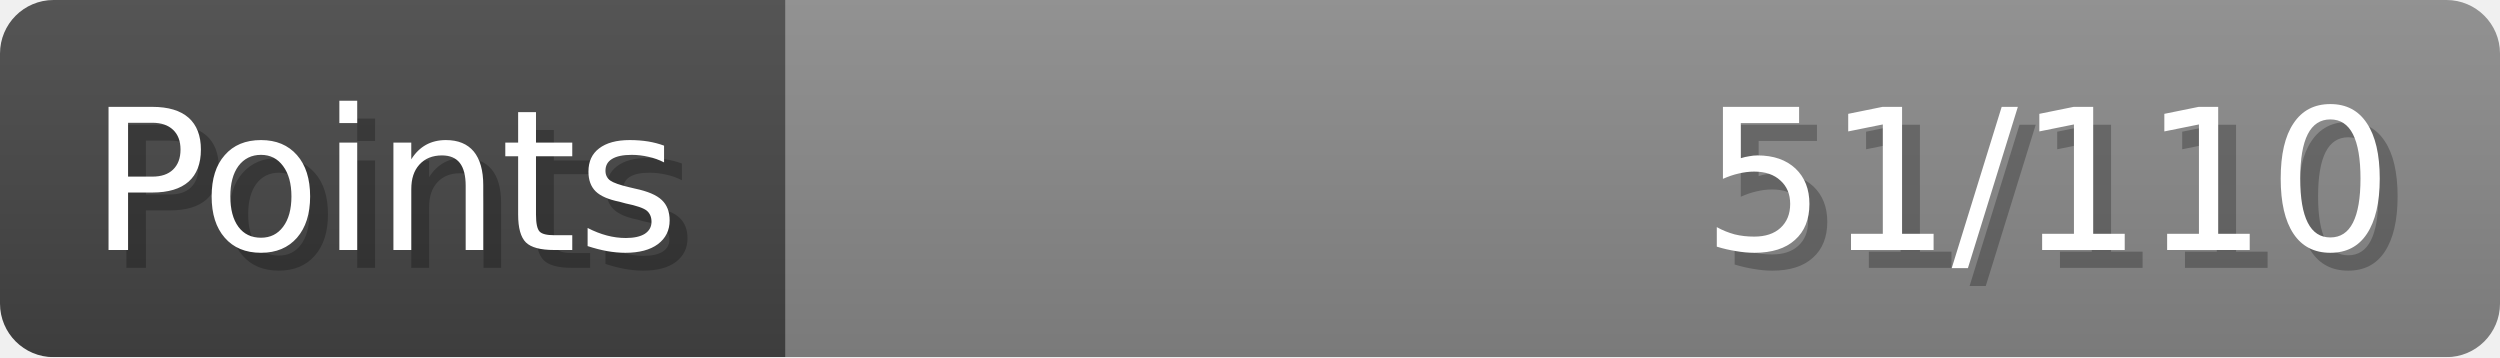
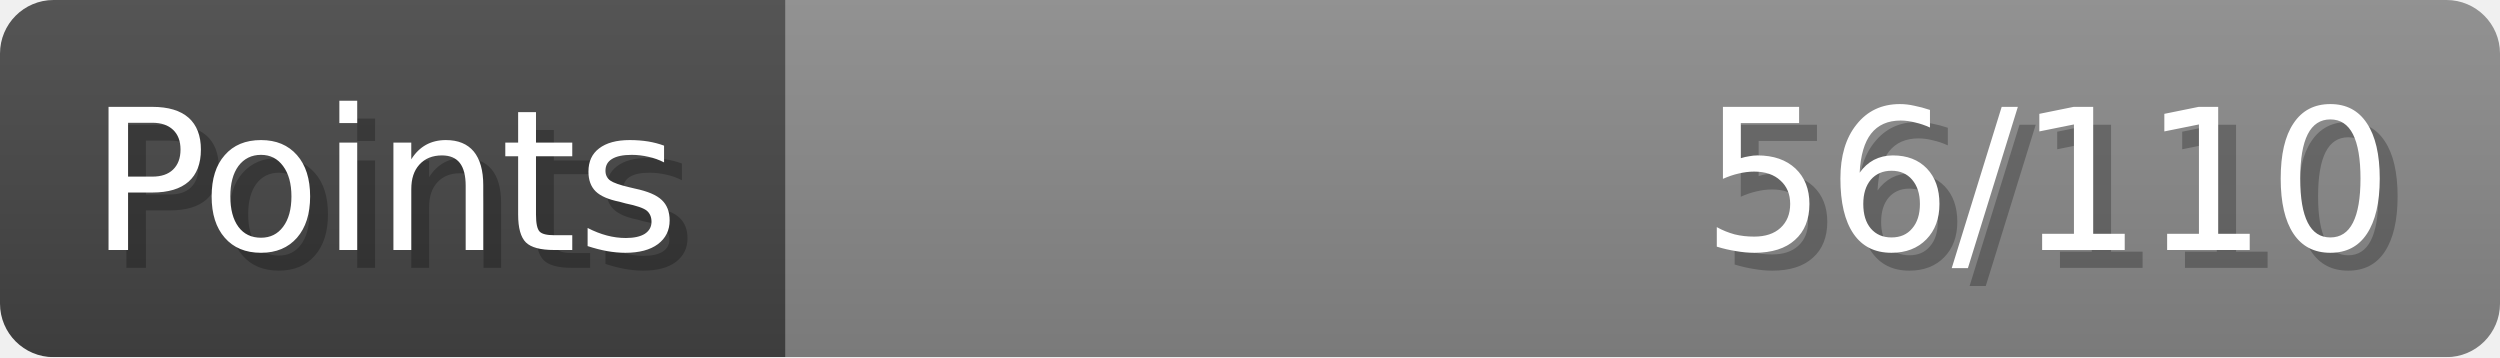
- <svg xmlns="http://www.w3.org/2000/svg" width="140px" height="20px" role="img" aria-label="Points: 51/110">
+ <svg xmlns="http://www.w3.org/2000/svg" width="140px" height="20px" role="img" aria-label="Points: 56/110">
  <linearGradient id="a" x2="0" y2="100%">
    <stop offset="0" stop-opacity=".1" stop-color="#EEE" />
    <stop offset="1" stop-opacity=".1" />
  </linearGradient>
  <mask id="m">
    <rect width="100%" height="100%" rx="3" fill="#FFF" />
  </mask>
  <g mask="url(#m)">
    <rect x="0" y="0" width="44" height="20" fill="#444" />
    <svg x="44" y="0" width="96" height="20">
      <rect width="100%" height="100%" fill="#888888" />
      <rect width="0%" height="100%" fill="#33CC11" transform="">
-         <animate attributeName="width" begin="0.5s" dur="600ms" from="0%" to="46%" repeatCount="1" fill="freeze" calcMode="spline" keyTimes="0; 1" keySplines="0.3, 0.61, 0.355, 1" />
+         <animate attributeName="width" begin="0.5s" dur="600ms" from="0%" to="50%" repeatCount="1" fill="freeze" calcMode="spline" keyTimes="0; 1" keySplines="0.3, 0.61, 0.355, 1" />
      </rect>
    </svg>
    <rect width="140" height="20" fill="url(#a)" />
  </g>
  <g aria-hidden="true" font-size="11" font-family="Verdana, DejaVu Sans, sans-serif" fill="#FFFFFF">
    <text x="6" y="15" fill="#000" opacity="0.25">Points</text>
    <text x="5" y="14">Points</text>
-     <text x="135" y="15" fill="#000" opacity="0.25" text-anchor="end">51/110</text>
-     <text x="134" y="14" text-anchor="end">51/110</text>
+     <text x="135" y="15" fill="#000" opacity="0.25" text-anchor="end">56/110</text>
+     <text x="134" y="14" text-anchor="end">56/110</text>
  </g>
</svg>
